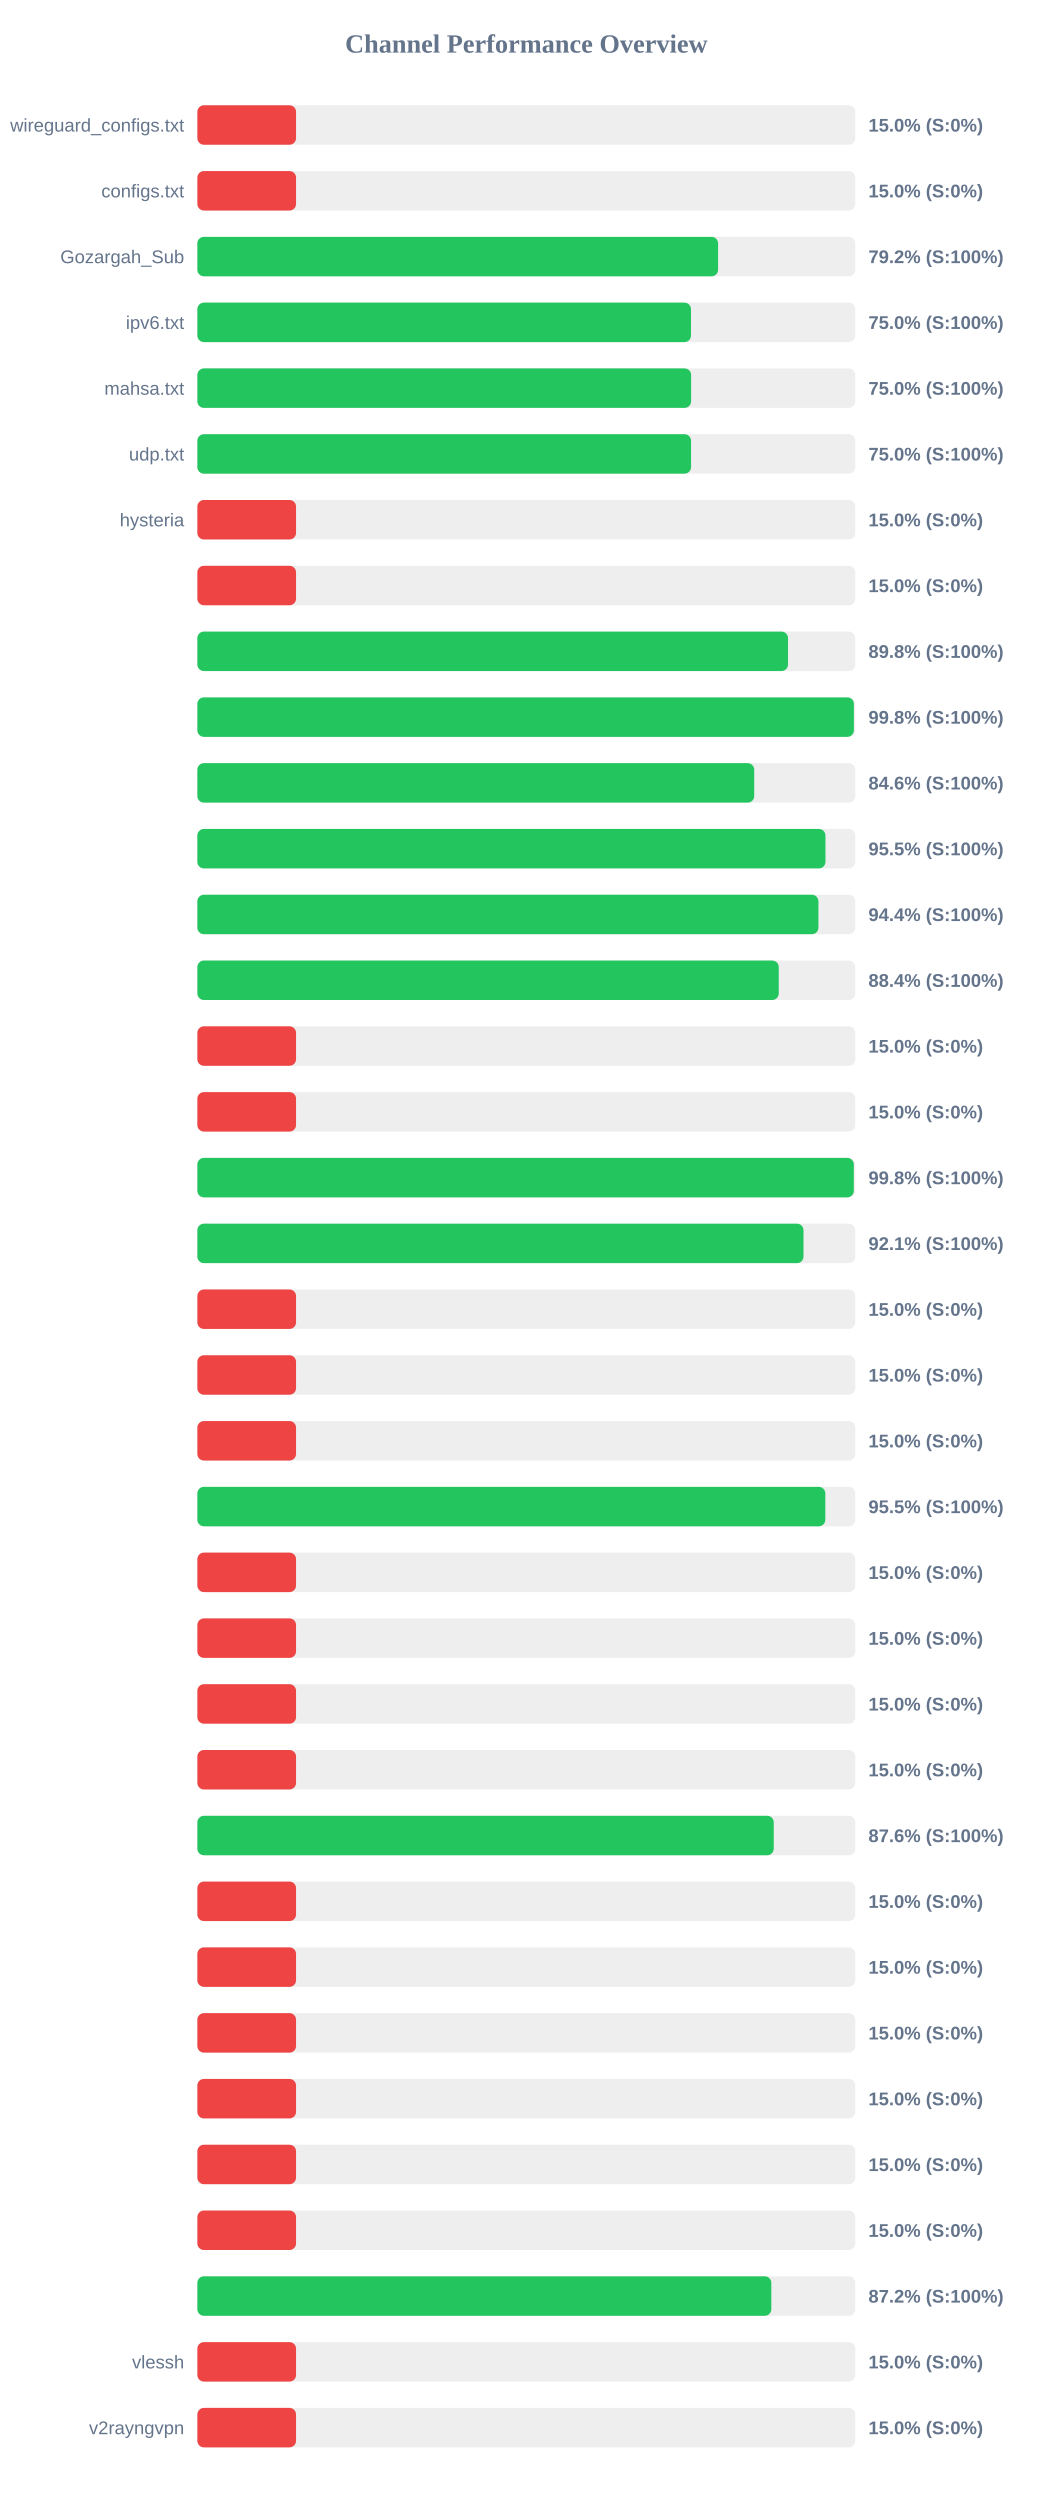
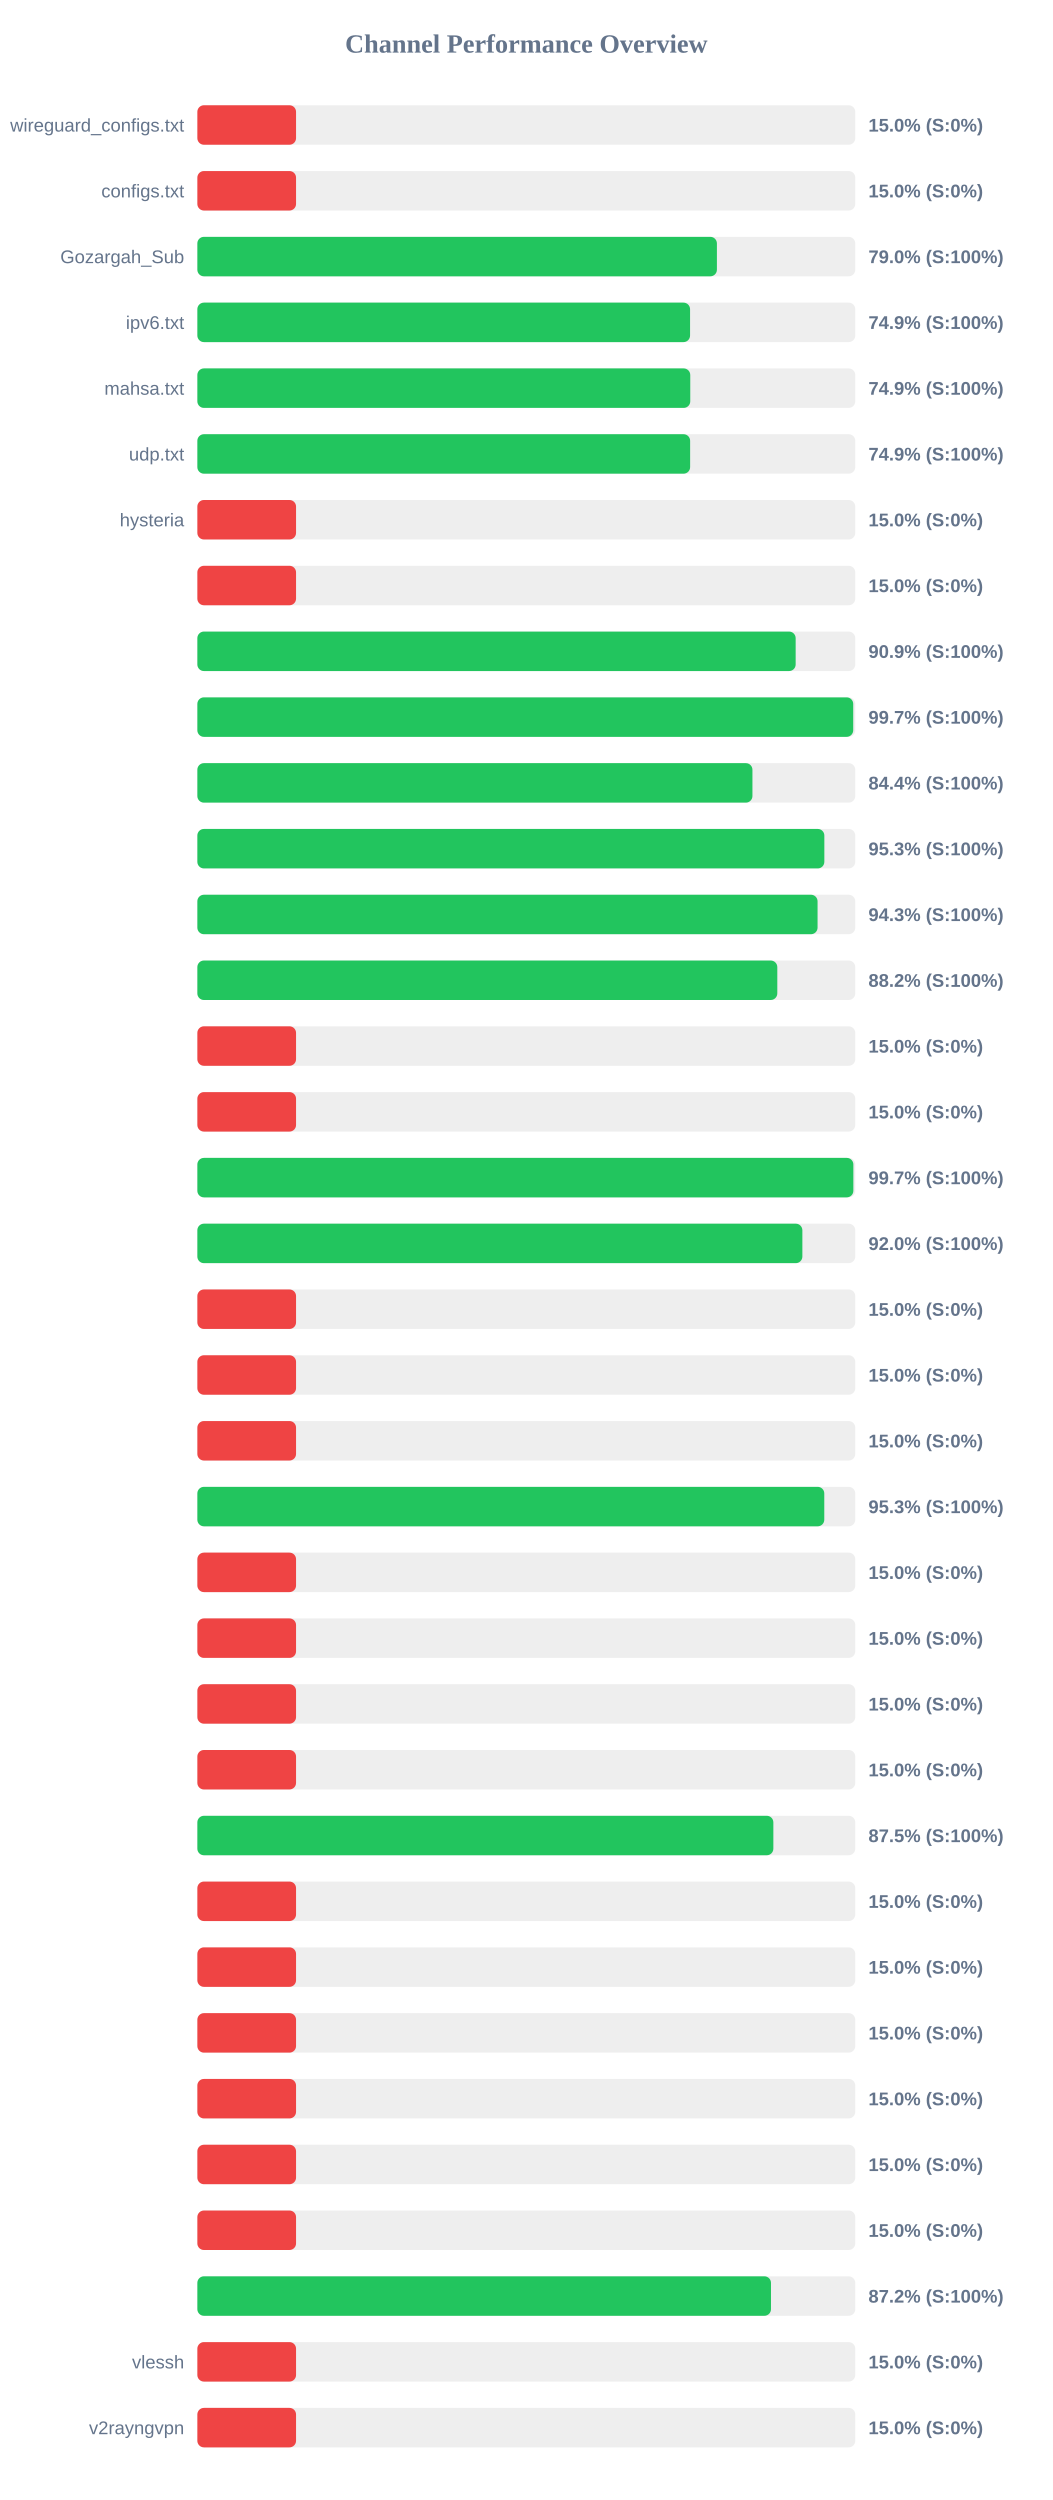
<svg xmlns="http://www.w3.org/2000/svg" width="800" height="1900" version="1.1">
  <style>
        .row { font: 14px Arial; fill: #64748b; }
        .score { font: bold 14px Arial; fill: #64748b; }
    </style>
  <text x="400" y="40" text-anchor="middle" font-size="20px" font-weight="bold" fill="#64748b">Channel Performance Overview</text>
  <rect x="150" y="80" width="500" height="30" fill="#eee" rx="5" />
  <rect x="150" y="80" width="75.0" height="30" fill="#ef4444" rx="5" />
  <text x="140" y="100" text-anchor="end" class="row">wireguard_configs.txt</text>
  <text x="660" y="100" text-anchor="start" class="score">15.0% (S:0%)</text>
  <rect x="150" y="130" width="500" height="30" fill="#eee" rx="5" />
  <rect x="150" y="130" width="75.0" height="30" fill="#ef4444" rx="5" />
  <text x="140" y="150" text-anchor="end" class="row">configs.txt</text>
  <text x="660" y="150" text-anchor="start" class="score">15.0% (S:0%)</text>
  <rect x="150" y="180" width="500" height="30" fill="#eee" rx="5" />
-   <rect x="150" y="180" width="395.75" height="30" fill="#22c55e" rx="5" />
+   <rect x="150" y="180" width="394.85" height="30" fill="#22c55e" rx="5" />
  <text x="140" y="200" text-anchor="end" class="row">Gozargah_Sub</text>
-   <text x="660" y="200" text-anchor="start" class="score">79.2% (S:100%)</text>
+   <text x="660" y="200" text-anchor="start" class="score">79.0% (S:100%)</text>
  <rect x="150" y="230" width="500" height="30" fill="#eee" rx="5" />
-   <rect x="150" y="230" width="375.15" height="30" fill="#22c55e" rx="5" />
+   <rect x="150" y="230" width="374.45" height="30" fill="#22c55e" rx="5" />
  <text x="140" y="250" text-anchor="end" class="row">ipv6.txt</text>
-   <text x="660" y="250" text-anchor="start" class="score">75.0% (S:100%)</text>
+   <text x="660" y="250" text-anchor="start" class="score">74.9% (S:100%)</text>
  <rect x="150" y="280" width="500" height="30" fill="#eee" rx="5" />
-   <rect x="150" y="280" width="375.25" height="30" fill="#22c55e" rx="5" />
+   <rect x="150" y="280" width="374.6" height="30" fill="#22c55e" rx="5" />
  <text x="140" y="300" text-anchor="end" class="row">mahsa.txt</text>
-   <text x="660" y="300" text-anchor="start" class="score">75.0% (S:100%)</text>
+   <text x="660" y="300" text-anchor="start" class="score">74.9% (S:100%)</text>
  <rect x="150" y="330" width="500" height="30" fill="#eee" rx="5" />
-   <rect x="150" y="330" width="375.2" height="30" fill="#22c55e" rx="5" />
+   <rect x="150" y="330" width="374.5" height="30" fill="#22c55e" rx="5" />
  <text x="140" y="350" text-anchor="end" class="row">udp.txt</text>
-   <text x="660" y="350" text-anchor="start" class="score">75.0% (S:100%)</text>
+   <text x="660" y="350" text-anchor="start" class="score">74.9% (S:100%)</text>
  <rect x="150" y="380" width="500" height="30" fill="#eee" rx="5" />
  <rect x="150" y="380" width="75.0" height="30" fill="#ef4444" rx="5" />
  <text x="140" y="400" text-anchor="end" class="row">hysteria</text>
  <text x="660" y="400" text-anchor="start" class="score">15.0% (S:0%)</text>
  <rect x="150" y="430" width="500" height="30" fill="#eee" rx="5" />
  <rect x="150" y="430" width="75.0" height="30" fill="#ef4444" rx="5" />
  <text x="140" y="450" text-anchor="end" class="row" />
  <text x="660" y="450" text-anchor="start" class="score">15.0% (S:0%)</text>
  <rect x="150" y="480" width="500" height="30" fill="#eee" rx="5" />
-   <rect x="150" y="480" width="448.9" height="30" fill="#22c55e" rx="5" />
+   <rect x="150" y="480" width="454.7" height="30" fill="#22c55e" rx="5" />
  <text x="140" y="500" text-anchor="end" class="row" />
-   <text x="660" y="500" text-anchor="start" class="score">89.8% (S:100%)</text>
+   <text x="660" y="500" text-anchor="start" class="score">90.9% (S:100%)</text>
  <rect x="150" y="530" width="500" height="30" fill="#eee" rx="5" />
-   <rect x="150" y="530" width="498.95" height="30" fill="#22c55e" rx="5" />
+   <rect x="150" y="530" width="498.45" height="30" fill="#22c55e" rx="5" />
  <text x="140" y="550" text-anchor="end" class="row" />
-   <text x="660" y="550" text-anchor="start" class="score">99.8% (S:100%)</text>
+   <text x="660" y="550" text-anchor="start" class="score">99.7% (S:100%)</text>
  <rect x="150" y="580" width="500" height="30" fill="#eee" rx="5" />
-   <rect x="150" y="580" width="423.2" height="30" fill="#22c55e" rx="5" />
+   <rect x="150" y="580" width="421.85" height="30" fill="#22c55e" rx="5" />
  <text x="140" y="600" text-anchor="end" class="row" />
-   <text x="660" y="600" text-anchor="start" class="score">84.6% (S:100%)</text>
+   <text x="660" y="600" text-anchor="start" class="score">84.4% (S:100%)</text>
  <rect x="150" y="630" width="500" height="30" fill="#eee" rx="5" />
-   <rect x="150" y="630" width="477.35" height="30" fill="#22c55e" rx="5" />
+   <rect x="150" y="630" width="476.5" height="30" fill="#22c55e" rx="5" />
  <text x="140" y="650" text-anchor="end" class="row" />
-   <text x="660" y="650" text-anchor="start" class="score">95.5% (S:100%)</text>
+   <text x="660" y="650" text-anchor="start" class="score">95.3% (S:100%)</text>
  <rect x="150" y="680" width="500" height="30" fill="#eee" rx="5" />
-   <rect x="150" y="680" width="472.0" height="30" fill="#22c55e" rx="5" />
+   <rect x="150" y="680" width="471.35" height="30" fill="#22c55e" rx="5" />
  <text x="140" y="700" text-anchor="end" class="row" />
-   <text x="660" y="700" text-anchor="start" class="score">94.4% (S:100%)</text>
+   <text x="660" y="700" text-anchor="start" class="score">94.3% (S:100%)</text>
  <rect x="150" y="730" width="500" height="30" fill="#eee" rx="5" />
-   <rect x="150" y="730" width="441.85" height="30" fill="#22c55e" rx="5" />
+   <rect x="150" y="730" width="440.75" height="30" fill="#22c55e" rx="5" />
  <text x="140" y="750" text-anchor="end" class="row" />
-   <text x="660" y="750" text-anchor="start" class="score">88.4% (S:100%)</text>
+   <text x="660" y="750" text-anchor="start" class="score">88.2% (S:100%)</text>
  <rect x="150" y="780" width="500" height="30" fill="#eee" rx="5" />
  <rect x="150" y="780" width="75.0" height="30" fill="#ef4444" rx="5" />
  <text x="140" y="800" text-anchor="end" class="row" />
  <text x="660" y="800" text-anchor="start" class="score">15.0% (S:0%)</text>
  <rect x="150" y="830" width="500" height="30" fill="#eee" rx="5" />
  <rect x="150" y="830" width="75.0" height="30" fill="#ef4444" rx="5" />
  <text x="140" y="850" text-anchor="end" class="row" />
  <text x="660" y="850" text-anchor="start" class="score">15.0% (S:0%)</text>
  <rect x="150" y="880" width="500" height="30" fill="#eee" rx="5" />
-   <rect x="150" y="880" width="498.9" height="30" fill="#22c55e" rx="5" />
+   <rect x="150" y="880" width="498.55" height="30" fill="#22c55e" rx="5" />
  <text x="140" y="900" text-anchor="end" class="row" />
-   <text x="660" y="900" text-anchor="start" class="score">99.8% (S:100%)</text>
+   <text x="660" y="900" text-anchor="start" class="score">99.7% (S:100%)</text>
  <rect x="150" y="930" width="500" height="30" fill="#eee" rx="5" />
-   <rect x="150" y="930" width="460.65" height="30" fill="#22c55e" rx="5" />
+   <rect x="150" y="930" width="459.8" height="30" fill="#22c55e" rx="5" />
  <text x="140" y="950" text-anchor="end" class="row" />
-   <text x="660" y="950" text-anchor="start" class="score">92.1% (S:100%)</text>
+   <text x="660" y="950" text-anchor="start" class="score">92.0% (S:100%)</text>
  <rect x="150" y="980" width="500" height="30" fill="#eee" rx="5" />
  <rect x="150" y="980" width="75.0" height="30" fill="#ef4444" rx="5" />
  <text x="140" y="1000" text-anchor="end" class="row" />
  <text x="660" y="1000" text-anchor="start" class="score">15.0% (S:0%)</text>
  <rect x="150" y="1030" width="500" height="30" fill="#eee" rx="5" />
  <rect x="150" y="1030" width="75.0" height="30" fill="#ef4444" rx="5" />
  <text x="140" y="1050" text-anchor="end" class="row" />
  <text x="660" y="1050" text-anchor="start" class="score">15.0% (S:0%)</text>
  <rect x="150" y="1080" width="500" height="30" fill="#eee" rx="5" />
  <rect x="150" y="1080" width="75.0" height="30" fill="#ef4444" rx="5" />
  <text x="140" y="1100" text-anchor="end" class="row" />
  <text x="660" y="1100" text-anchor="start" class="score">15.0% (S:0%)</text>
  <rect x="150" y="1130" width="500" height="30" fill="#eee" rx="5" />
-   <rect x="150" y="1130" width="477.25" height="30" fill="#22c55e" rx="5" />
+   <rect x="150" y="1130" width="476.45" height="30" fill="#22c55e" rx="5" />
  <text x="140" y="1150" text-anchor="end" class="row" />
-   <text x="660" y="1150" text-anchor="start" class="score">95.5% (S:100%)</text>
+   <text x="660" y="1150" text-anchor="start" class="score">95.3% (S:100%)</text>
  <rect x="150" y="1180" width="500" height="30" fill="#eee" rx="5" />
  <rect x="150" y="1180" width="75.0" height="30" fill="#ef4444" rx="5" />
  <text x="140" y="1200" text-anchor="end" class="row" />
  <text x="660" y="1200" text-anchor="start" class="score">15.0% (S:0%)</text>
  <rect x="150" y="1230" width="500" height="30" fill="#eee" rx="5" />
  <rect x="150" y="1230" width="75.0" height="30" fill="#ef4444" rx="5" />
  <text x="140" y="1250" text-anchor="end" class="row" />
  <text x="660" y="1250" text-anchor="start" class="score">15.0% (S:0%)</text>
  <rect x="150" y="1280" width="500" height="30" fill="#eee" rx="5" />
  <rect x="150" y="1280" width="75.0" height="30" fill="#ef4444" rx="5" />
  <text x="140" y="1300" text-anchor="end" class="row" />
  <text x="660" y="1300" text-anchor="start" class="score">15.0% (S:0%)</text>
  <rect x="150" y="1330" width="500" height="30" fill="#eee" rx="5" />
  <rect x="150" y="1330" width="75.0" height="30" fill="#ef4444" rx="5" />
  <text x="140" y="1350" text-anchor="end" class="row" />
  <text x="660" y="1350" text-anchor="start" class="score">15.0% (S:0%)</text>
  <rect x="150" y="1380" width="500" height="30" fill="#eee" rx="5" />
-   <rect x="150" y="1380" width="438.05" height="30" fill="#22c55e" rx="5" />
+   <rect x="150" y="1380" width="437.75" height="30" fill="#22c55e" rx="5" />
  <text x="140" y="1400" text-anchor="end" class="row" />
-   <text x="660" y="1400" text-anchor="start" class="score">87.6% (S:100%)</text>
+   <text x="660" y="1400" text-anchor="start" class="score">87.5% (S:100%)</text>
  <rect x="150" y="1430" width="500" height="30" fill="#eee" rx="5" />
  <rect x="150" y="1430" width="75.0" height="30" fill="#ef4444" rx="5" />
  <text x="140" y="1450" text-anchor="end" class="row" />
  <text x="660" y="1450" text-anchor="start" class="score">15.0% (S:0%)</text>
  <rect x="150" y="1480" width="500" height="30" fill="#eee" rx="5" />
  <rect x="150" y="1480" width="75.0" height="30" fill="#ef4444" rx="5" />
  <text x="140" y="1500" text-anchor="end" class="row" />
  <text x="660" y="1500" text-anchor="start" class="score">15.0% (S:0%)</text>
  <rect x="150" y="1530" width="500" height="30" fill="#eee" rx="5" />
  <rect x="150" y="1530" width="75.0" height="30" fill="#ef4444" rx="5" />
  <text x="140" y="1550" text-anchor="end" class="row" />
  <text x="660" y="1550" text-anchor="start" class="score">15.0% (S:0%)</text>
  <rect x="150" y="1580" width="500" height="30" fill="#eee" rx="5" />
  <rect x="150" y="1580" width="75.0" height="30" fill="#ef4444" rx="5" />
  <text x="140" y="1600" text-anchor="end" class="row" />
  <text x="660" y="1600" text-anchor="start" class="score">15.0% (S:0%)</text>
  <rect x="150" y="1630" width="500" height="30" fill="#eee" rx="5" />
  <rect x="150" y="1630" width="75.0" height="30" fill="#ef4444" rx="5" />
  <text x="140" y="1650" text-anchor="end" class="row" />
  <text x="660" y="1650" text-anchor="start" class="score">15.0% (S:0%)</text>
  <rect x="150" y="1680" width="500" height="30" fill="#eee" rx="5" />
  <rect x="150" y="1680" width="75.0" height="30" fill="#ef4444" rx="5" />
  <text x="140" y="1700" text-anchor="end" class="row" />
  <text x="660" y="1700" text-anchor="start" class="score">15.0% (S:0%)</text>
  <rect x="150" y="1730" width="500" height="30" fill="#eee" rx="5" />
-   <rect x="150" y="1730" width="436.2" height="30" fill="#22c55e" rx="5" />
+   <rect x="150" y="1730" width="435.95" height="30" fill="#22c55e" rx="5" />
  <text x="140" y="1750" text-anchor="end" class="row" />
  <text x="660" y="1750" text-anchor="start" class="score">87.2% (S:100%)</text>
  <rect x="150" y="1780" width="500" height="30" fill="#eee" rx="5" />
  <rect x="150" y="1780" width="75.0" height="30" fill="#ef4444" rx="5" />
  <text x="140" y="1800" text-anchor="end" class="row">vlessh</text>
  <text x="660" y="1800" text-anchor="start" class="score">15.0% (S:0%)</text>
  <rect x="150" y="1830" width="500" height="30" fill="#eee" rx="5" />
  <rect x="150" y="1830" width="75.0" height="30" fill="#ef4444" rx="5" />
  <text x="140" y="1850" text-anchor="end" class="row">v2rayngvpn</text>
  <text x="660" y="1850" text-anchor="start" class="score">15.0% (S:0%)</text>
</svg>
